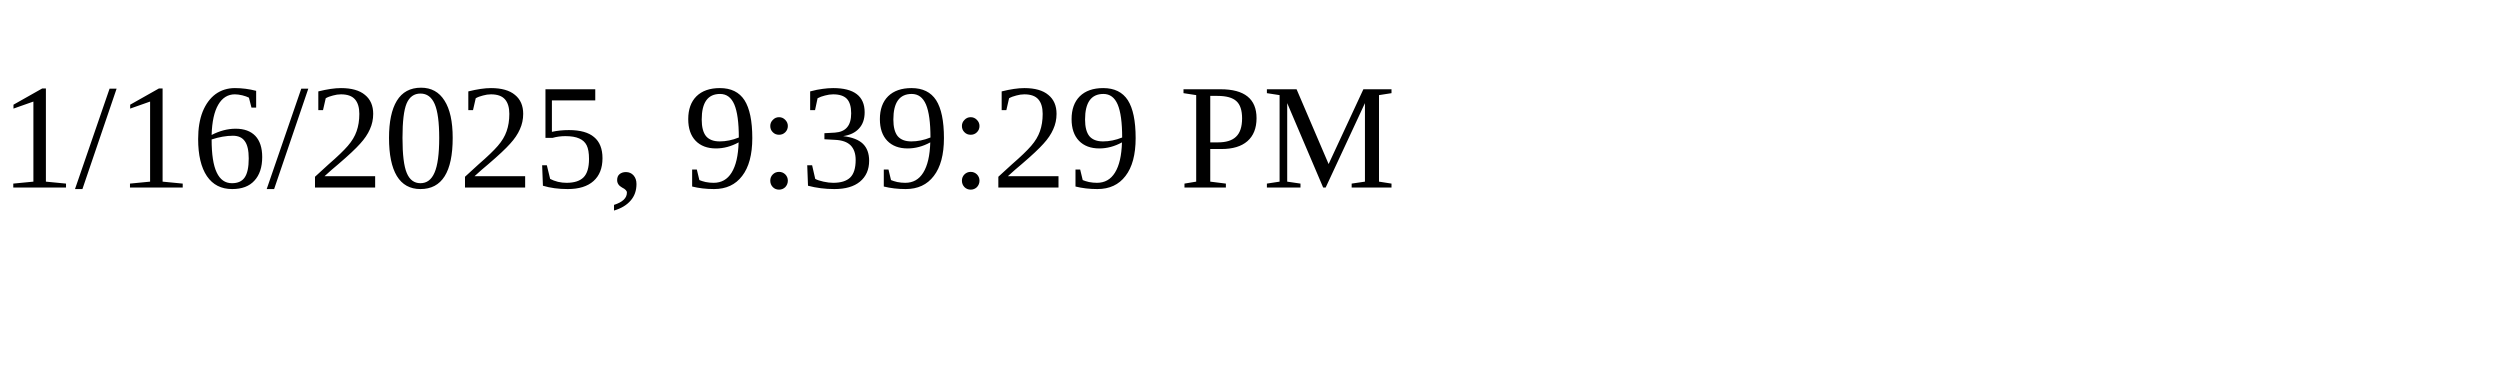
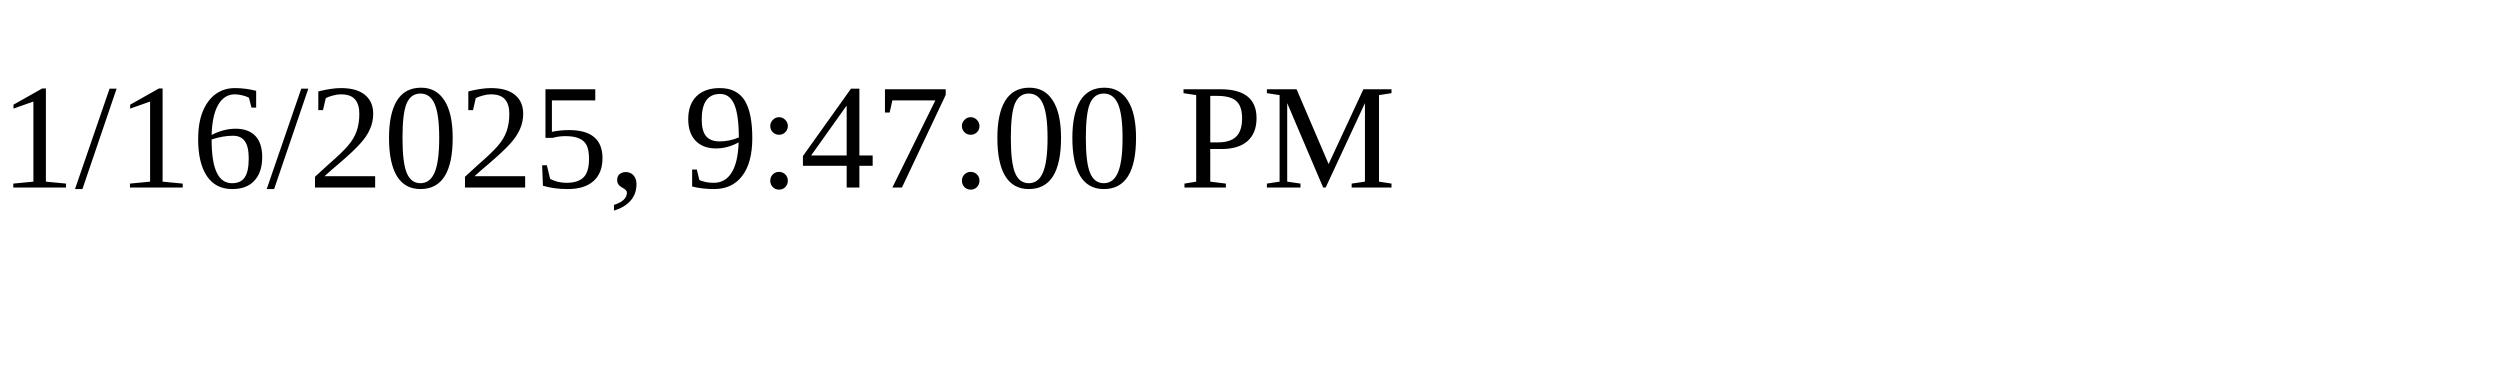
<svg xmlns="http://www.w3.org/2000/svg" height="30" width="200">
-   <text x="0" y="15">1/16/2025, 9:39:29 PM</text>
+   <text x="0" y="15">1/16/2025, 9:47:00 PM</text>
</svg>
